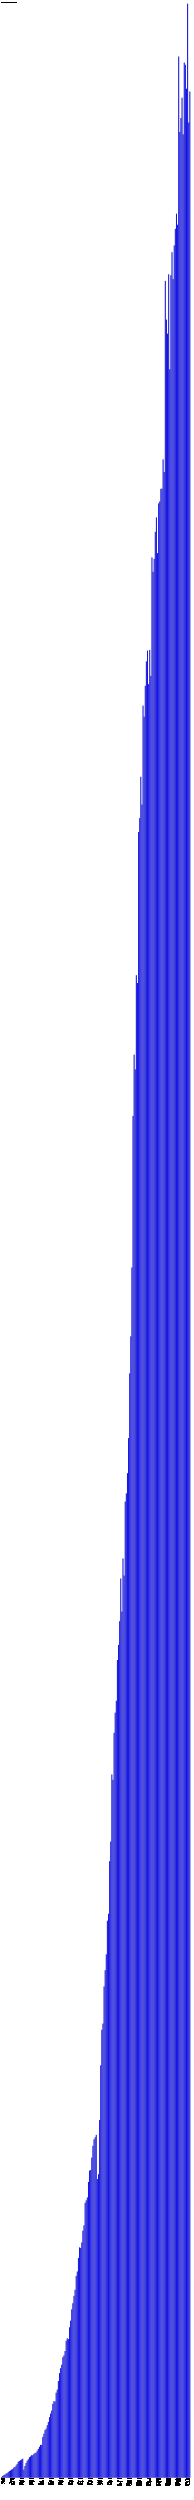
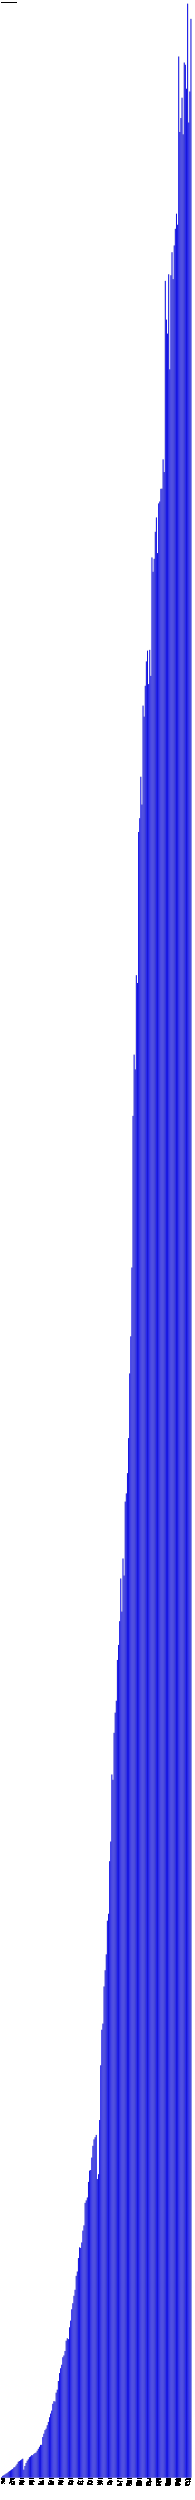
- <svg xmlns="http://www.w3.org/2000/svg" version="1.1" preserveAspectRatio="xMidYMid meet" viewBox="0 0 2600 33661.6">
+ <svg xmlns="http://www.w3.org/2000/svg" version="1.1" preserveAspectRatio="xMidYMid meet" viewBox="0 0 2615 33661.6">
  <rect fill="blue" height="7.3" stroke="black" width="12" x="15" y="33354.3" />
  <text x="15" y="33366.6" font-family="Tahoma" font-size="12" transform="rotate(90 15,33366.6)" text-rendering="optimizeSpeed" fill="#000000">200812 (7295)</text>
  <rect fill="blue" height="23.9" stroke="black" width="12" x="30" y="33337.7" />
  <text x="30" y="33366.6" font-family="Tahoma" font-size="12" transform="rotate(90 30,33366.6)" text-rendering="optimizeSpeed" fill="#000000">200901 (23891)</text>
  <rect fill="blue" height="32.7" stroke="black" width="12" x="45" y="33328.9" />
  <text x="45" y="33366.6" font-family="Tahoma" font-size="12" transform="rotate(90 45,33366.6)" text-rendering="optimizeSpeed" fill="#000000">200902 (32678)</text>
  <rect fill="blue" height="41.5" stroke="black" width="12" x="60" y="33320.1" />
  <text x="60" y="33366.6" font-family="Tahoma" font-size="12" transform="rotate(90 60,33366.6)" text-rendering="optimizeSpeed" fill="#000000">200903 (41486)</text>
  <rect fill="blue" height="53.5" stroke="black" width="12" x="75" y="33308.1" />
  <text x="75" y="33366.6" font-family="Tahoma" font-size="12" transform="rotate(90 75,33366.6)" text-rendering="optimizeSpeed" fill="#000000">200904 (53485)</text>
  <rect fill="blue" height="61.5" stroke="black" width="12" x="90" y="33300.1" />
  <text x="90" y="33366.6" font-family="Tahoma" font-size="12" transform="rotate(90 90,33366.6)" text-rendering="optimizeSpeed" fill="#000000">200905 (61510)</text>
  <rect fill="blue" height="75.2" stroke="black" width="12" x="105" y="33286.4" />
  <text x="105" y="33366.6" font-family="Tahoma" font-size="12" transform="rotate(90 105,33366.6)" text-rendering="optimizeSpeed" fill="#000000">200906 (75188)</text>
  <rect fill="blue" height="88.0" stroke="black" width="12" x="120" y="33273.6" />
  <text x="120" y="33366.6" font-family="Tahoma" font-size="12" transform="rotate(90 120,33366.6)" text-rendering="optimizeSpeed" fill="#000000">200907 (87964)</text>
  <rect fill="blue" height="96.5" stroke="black" width="12" x="135" y="33265.1" />
  <text x="135" y="33366.6" font-family="Tahoma" font-size="12" transform="rotate(90 135,33366.6)" text-rendering="optimizeSpeed" fill="#000000">200908 (96515)</text>
  <rect fill="blue" height="108.0" stroke="black" width="12" x="150" y="33253.6" />
  <text x="150" y="33366.6" font-family="Tahoma" font-size="12" transform="rotate(90 150,33366.6)" text-rendering="optimizeSpeed" fill="#000000">200909 (108016)</text>
  <rect fill="blue" height="117.0" stroke="black" width="12" x="165" y="33244.6" />
  <text x="165" y="33366.6" font-family="Tahoma" font-size="12" transform="rotate(90 165,33366.6)" text-rendering="optimizeSpeed" fill="#000000">200910 (116971)</text>
  <rect fill="blue" height="136.5" stroke="black" width="12" x="180" y="33225.1" />
  <text x="180" y="33366.6" font-family="Tahoma" font-size="12" transform="rotate(90 180,33366.6)" text-rendering="optimizeSpeed" fill="#000000">200911 (136469)</text>
  <rect fill="blue" height="142.7" stroke="black" width="12" x="195" y="33218.9" />
  <text x="195" y="33366.6" font-family="Tahoma" font-size="12" transform="rotate(90 195,33366.6)" text-rendering="optimizeSpeed" fill="#000000">200912 (142686)</text>
  <rect fill="blue" height="162.9" stroke="black" width="12" x="210" y="33198.7" />
  <text x="210" y="33366.6" font-family="Tahoma" font-size="12" transform="rotate(90 210,33366.6)" text-rendering="optimizeSpeed" fill="#000000">201001 (162882)</text>
  <rect fill="blue" height="185.5" stroke="black" width="12" x="225" y="33176.1" />
  <text x="225" y="33366.6" font-family="Tahoma" font-size="12" transform="rotate(90 225,33366.6)" text-rendering="optimizeSpeed" fill="#000000">201002 (185486)</text>
  <rect fill="blue" height="214.4" stroke="black" width="12" x="240" y="33147.2" />
  <text x="240" y="33366.6" font-family="Tahoma" font-size="12" transform="rotate(90 240,33366.6)" text-rendering="optimizeSpeed" fill="#000000">201003 (214410)</text>
  <rect fill="blue" height="224.2" stroke="black" width="12" x="255" y="33137.4" />
  <text x="255" y="33366.6" font-family="Tahoma" font-size="12" transform="rotate(90 255,33366.6)" text-rendering="optimizeSpeed" fill="#000000">201004 (224220)</text>
  <rect fill="blue" height="233.7" stroke="black" width="12" x="270" y="33127.9" />
  <text x="270" y="33366.6" font-family="Tahoma" font-size="12" transform="rotate(90 270,33366.6)" text-rendering="optimizeSpeed" fill="#000000">201005 (233691)</text>
  <rect fill="blue" height="244.5" stroke="black" width="12" x="285" y="33117.1" />
  <text x="285" y="33366.6" font-family="Tahoma" font-size="12" transform="rotate(90 285,33366.6)" text-rendering="optimizeSpeed" fill="#000000">201006 (244483)</text>
  <rect fill="blue" height="254.5" stroke="black" width="12" x="300" y="33107.1" />
  <text x="300" y="33366.6" font-family="Tahoma" font-size="12" transform="rotate(90 300,33366.6)" text-rendering="optimizeSpeed" fill="#000000">201007 (254528)</text>
  <rect fill="blue" height="108.2" stroke="black" width="12" x="315" y="33253.4" />
  <text x="315" y="33366.6" font-family="Tahoma" font-size="12" transform="rotate(90 315,33366.6)" text-rendering="optimizeSpeed" fill="#000000">201008 (108172)</text>
  <rect fill="blue" height="157.4" stroke="black" width="12" x="330" y="33204.2" />
  <text x="330" y="33366.6" font-family="Tahoma" font-size="12" transform="rotate(90 330,33366.6)" text-rendering="optimizeSpeed" fill="#000000">201009 (157401)</text>
  <rect fill="blue" height="197.8" stroke="black" width="12" x="345" y="33163.8" />
  <text x="345" y="33366.6" font-family="Tahoma" font-size="12" transform="rotate(90 345,33366.6)" text-rendering="optimizeSpeed" fill="#000000">201010 (197783)</text>
  <rect fill="blue" height="228.0" stroke="black" width="12" x="360" y="33133.7" />
  <text x="360" y="33366.6" font-family="Tahoma" font-size="12" transform="rotate(90 360,33366.6)" text-rendering="optimizeSpeed" fill="#000000">201011 (227955)</text>
  <rect fill="blue" height="247.2" stroke="black" width="12" x="375" y="33114.4" />
  <text x="375" y="33366.6" font-family="Tahoma" font-size="12" transform="rotate(90 375,33366.6)" text-rendering="optimizeSpeed" fill="#000000">201012 (247188)</text>
  <rect fill="blue" height="276.0" stroke="black" width="12" x="390" y="33085.6" />
  <text x="390" y="33366.6" font-family="Tahoma" font-size="12" transform="rotate(90 390,33366.6)" text-rendering="optimizeSpeed" fill="#000000">201101 (276040)</text>
  <rect fill="blue" height="285.7" stroke="black" width="12" x="405" y="33075.9" />
  <text x="405" y="33366.6" font-family="Tahoma" font-size="12" transform="rotate(90 405,33366.6)" text-rendering="optimizeSpeed" fill="#000000">201102 (285703)</text>
  <rect fill="blue" height="303.1" stroke="black" width="12" x="420" y="33058.5" />
  <text x="420" y="33366.6" font-family="Tahoma" font-size="12" transform="rotate(90 420,33366.6)" text-rendering="optimizeSpeed" fill="#000000">201103 (303090)</text>
  <rect fill="blue" height="302.3" stroke="black" width="12" x="435" y="33059.3" />
  <text x="435" y="33366.6" font-family="Tahoma" font-size="12" transform="rotate(90 435,33366.6)" text-rendering="optimizeSpeed" fill="#000000">201104 (302280)</text>
  <rect fill="blue" height="319.8" stroke="black" width="12" x="450" y="33041.8" />
  <text x="450" y="33366.6" font-family="Tahoma" font-size="12" transform="rotate(90 450,33366.6)" text-rendering="optimizeSpeed" fill="#000000">201105 (319775)</text>
  <rect fill="blue" height="331.9" stroke="black" width="12" x="465" y="33029.7" />
  <text x="465" y="33366.6" font-family="Tahoma" font-size="12" transform="rotate(90 465,33366.6)" text-rendering="optimizeSpeed" fill="#000000">201106 (331948)</text>
  <rect fill="blue" height="337.8" stroke="black" width="12" x="480" y="33023.9" />
  <text x="480" y="33366.6" font-family="Tahoma" font-size="12" transform="rotate(90 480,33366.6)" text-rendering="optimizeSpeed" fill="#000000">201107 (337757)</text>
  <rect fill="blue" height="362.7" stroke="black" width="12" x="495" y="32998.9" />
  <text x="495" y="33366.6" font-family="Tahoma" font-size="12" transform="rotate(90 495,33366.6)" text-rendering="optimizeSpeed" fill="#000000">201108 (362689)</text>
  <rect fill="blue" height="387.9" stroke="black" width="12" x="510" y="32973.7" />
  <text x="510" y="33366.6" font-family="Tahoma" font-size="12" transform="rotate(90 510,33366.6)" text-rendering="optimizeSpeed" fill="#000000">201109 (387897)</text>
  <rect fill="blue" height="415.4" stroke="black" width="12" x="525" y="32946.2" />
  <text x="525" y="33366.6" font-family="Tahoma" font-size="12" transform="rotate(90 525,33366.6)" text-rendering="optimizeSpeed" fill="#000000">201110 (415439)</text>
  <rect fill="blue" height="441.1" stroke="black" width="12" x="540" y="32920.5" />
  <text x="540" y="33366.6" font-family="Tahoma" font-size="12" transform="rotate(90 540,33366.6)" text-rendering="optimizeSpeed" fill="#000000">201111 (441069)</text>
  <rect fill="blue" height="441.8" stroke="black" width="12" x="555" y="32919.8" />
  <text x="555" y="33366.6" font-family="Tahoma" font-size="12" transform="rotate(90 555,33366.6)" text-rendering="optimizeSpeed" fill="#000000">201112 (441775)</text>
  <rect fill="blue" height="547.0" stroke="black" width="12" x="570" y="32814.6" />
  <text x="570" y="33366.6" font-family="Tahoma" font-size="12" transform="rotate(90 570,33366.6)" text-rendering="optimizeSpeed" fill="#000000">201201 (547028)</text>
  <rect fill="blue" height="591.5" stroke="black" width="12" x="585" y="32770.1" />
  <text x="585" y="33366.6" font-family="Tahoma" font-size="12" transform="rotate(90 585,33366.6)" text-rendering="optimizeSpeed" fill="#000000">201202 (591493)</text>
  <rect fill="blue" height="640.0" stroke="black" width="12" x="600" y="32721.7" />
  <text x="600" y="33366.6" font-family="Tahoma" font-size="12" transform="rotate(90 600,33366.6)" text-rendering="optimizeSpeed" fill="#000000">201203 (639959)</text>
  <rect fill="blue" height="659.5" stroke="black" width="12" x="615" y="32702.1" />
  <text x="615" y="33366.6" font-family="Tahoma" font-size="12" transform="rotate(90 615,33366.6)" text-rendering="optimizeSpeed" fill="#000000">201204 (659489)</text>
  <rect fill="blue" height="706.3" stroke="black" width="12" x="630" y="32655.3" />
  <text x="630" y="33366.6" font-family="Tahoma" font-size="12" transform="rotate(90 630,33366.6)" text-rendering="optimizeSpeed" fill="#000000">201205 (706325)</text>
  <rect fill="blue" height="750.6" stroke="black" width="12" x="645" y="32611.0" />
  <text x="645" y="33366.6" font-family="Tahoma" font-size="12" transform="rotate(90 645,33366.6)" text-rendering="optimizeSpeed" fill="#000000">201206 (750590)</text>
  <rect fill="blue" height="813.3" stroke="black" width="12" x="660" y="32548.3" />
  <text x="660" y="33366.6" font-family="Tahoma" font-size="12" transform="rotate(90 660,33366.6)" text-rendering="optimizeSpeed" fill="#000000">201207 (813343)</text>
  <rect fill="blue" height="862.4" stroke="black" width="12" x="675" y="32499.2" />
  <text x="675" y="33366.6" font-family="Tahoma" font-size="12" transform="rotate(90 675,33366.6)" text-rendering="optimizeSpeed" fill="#000000">201208 (862372)</text>
  <rect fill="blue" height="902.8" stroke="black" width="12" x="690" y="32458.9" />
  <text x="690" y="33366.6" font-family="Tahoma" font-size="12" transform="rotate(90 690,33366.6)" text-rendering="optimizeSpeed" fill="#000000">201209 (902757)</text>
  <rect fill="blue" height="994.0" stroke="black" width="12" x="705" y="32367.6" />
  <text x="705" y="33366.6" font-family="Tahoma" font-size="12" transform="rotate(90 705,33366.6)" text-rendering="optimizeSpeed" fill="#000000">201210 (993980)</text>
  <rect fill="blue" height="1030.3" stroke="black" width="12" x="720" y="32331.3" />
  <text x="720" y="33366.6" font-family="Tahoma" font-size="12" transform="rotate(90 720,33366.6)" text-rendering="optimizeSpeed" fill="#000000">201211 (1030321)</text>
  <rect fill="blue" height="1025.4" stroke="black" width="12" x="735" y="32336.2" />
  <text x="735" y="33366.6" font-family="Tahoma" font-size="12" transform="rotate(90 735,33366.6)" text-rendering="optimizeSpeed" fill="#000000">201212 (1025400)</text>
  <rect fill="blue" height="1144.2" stroke="black" width="12" x="750" y="32217.4" />
  <text x="750" y="33366.6" font-family="Tahoma" font-size="12" transform="rotate(90 750,33366.6)" text-rendering="optimizeSpeed" fill="#000000">201301 (1144220)</text>
  <rect fill="blue" height="1184.9" stroke="black" width="12" x="765" y="32176.7" />
  <text x="765" y="33366.6" font-family="Tahoma" font-size="12" transform="rotate(90 765,33366.6)" text-rendering="optimizeSpeed" fill="#000000">201302 (1184890)</text>
  <rect fill="blue" height="1302.0" stroke="black" width="12" x="780" y="32059.6" />
  <text x="780" y="33366.6" font-family="Tahoma" font-size="12" transform="rotate(90 780,33366.6)" text-rendering="optimizeSpeed" fill="#000000">201303 (1302009)</text>
  <rect fill="blue" height="1408.2" stroke="black" width="12" x="795" y="31953.4" />
  <text x="795" y="33366.6" font-family="Tahoma" font-size="12" transform="rotate(90 795,33366.6)" text-rendering="optimizeSpeed" fill="#000000">201304 (1408177)</text>
  <rect fill="blue" height="1473.9" stroke="black" width="12" x="810" y="31887.8" />
  <text x="810" y="33366.6" font-family="Tahoma" font-size="12" transform="rotate(90 810,33366.6)" text-rendering="optimizeSpeed" fill="#000000">201305 (1473859)</text>
  <rect fill="blue" height="1519.5" stroke="black" width="12" x="825" y="31842.1" />
  <text x="825" y="33366.6" font-family="Tahoma" font-size="12" transform="rotate(90 825,33366.6)" text-rendering="optimizeSpeed" fill="#000000">201306 (1519492)</text>
  <rect fill="blue" height="1621.6" stroke="black" width="12" x="840" y="31740.0" />
  <text x="840" y="33366.6" font-family="Tahoma" font-size="12" transform="rotate(90 840,33366.6)" text-rendering="optimizeSpeed" fill="#000000">201307 (1621562)</text>
  <rect fill="blue" height="1645.4" stroke="black" width="12" x="855" y="31716.3" />
  <text x="855" y="33366.6" font-family="Tahoma" font-size="12" transform="rotate(90 855,33366.6)" text-rendering="optimizeSpeed" fill="#000000">201308 (1645357)</text>
  <rect fill="blue" height="1705.5" stroke="black" width="12" x="870" y="31656.1" />
  <text x="870" y="33366.6" font-family="Tahoma" font-size="12" transform="rotate(90 870,33366.6)" text-rendering="optimizeSpeed" fill="#000000">201309 (1705497)</text>
  <rect fill="blue" height="1843.9" stroke="black" width="12" x="885" y="31517.7" />
  <text x="885" y="33366.6" font-family="Tahoma" font-size="12" transform="rotate(90 885,33366.6)" text-rendering="optimizeSpeed" fill="#000000">201310 (1843873)</text>
  <rect fill="blue" height="1877.2" stroke="black" width="12" x="900" y="31484.4" />
  <text x="900" y="33366.6" font-family="Tahoma" font-size="12" transform="rotate(90 900,33366.6)" text-rendering="optimizeSpeed" fill="#000000">201311 (1877250)</text>
  <rect fill="blue" height="1865.4" stroke="black" width="12" x="915" y="31496.2" />
  <text x="915" y="33366.6" font-family="Tahoma" font-size="12" transform="rotate(90 915,33366.6)" text-rendering="optimizeSpeed" fill="#000000">201312 (1865407)</text>
  <rect fill="blue" height="2024.5" stroke="black" width="12" x="930" y="31337.1" />
  <text x="930" y="33366.6" font-family="Tahoma" font-size="12" transform="rotate(90 930,33366.6)" text-rendering="optimizeSpeed" fill="#000000">201401 (2024535)</text>
  <rect fill="blue" height="2114.3" stroke="black" width="12" x="945" y="31247.3" />
  <text x="945" y="33366.6" font-family="Tahoma" font-size="12" transform="rotate(90 945,33366.6)" text-rendering="optimizeSpeed" fill="#000000">201402 (2114301)</text>
  <rect fill="blue" height="2267.0" stroke="black" width="12" x="960" y="31094.6" />
  <text x="960" y="33366.6" font-family="Tahoma" font-size="12" transform="rotate(90 960,33366.6)" text-rendering="optimizeSpeed" fill="#000000">201403 (2266979)</text>
  <rect fill="blue" height="2348.8" stroke="black" width="12" x="975" y="31012.8" />
  <text x="975" y="33366.6" font-family="Tahoma" font-size="12" transform="rotate(90 975,33366.6)" text-rendering="optimizeSpeed" fill="#000000">201404 (2348850)</text>
  <rect fill="blue" height="2448.5" stroke="black" width="12" x="990" y="30913.1" />
  <text x="990" y="33366.6" font-family="Tahoma" font-size="12" transform="rotate(90 990,33366.6)" text-rendering="optimizeSpeed" fill="#000000">201405 (2448495)</text>
  <rect fill="blue" height="2529.8" stroke="black" width="12" x="1005" y="30831.8" />
  <text x="1005" y="33366.6" font-family="Tahoma" font-size="12" transform="rotate(90 1005,33366.6)" text-rendering="optimizeSpeed" fill="#000000">201406 (2529773)</text>
  <rect fill="blue" height="2717.3" stroke="black" width="12" x="1020" y="30644.3" />
  <text x="1020" y="33366.6" font-family="Tahoma" font-size="12" transform="rotate(90 1020,33366.6)" text-rendering="optimizeSpeed" fill="#000000">201407 (2717277)</text>
  <rect fill="blue" height="2775.8" stroke="black" width="12" x="1035" y="30585.8" />
  <text x="1035" y="33366.6" font-family="Tahoma" font-size="12" transform="rotate(90 1035,33366.6)" text-rendering="optimizeSpeed" fill="#000000">201408 (2775765)</text>
  <rect fill="blue" height="2957.7" stroke="black" width="12" x="1050" y="30403.9" />
  <text x="1050" y="33366.6" font-family="Tahoma" font-size="12" transform="rotate(90 1050,33366.6)" text-rendering="optimizeSpeed" fill="#000000">201409 (2957662)</text>
  <rect fill="blue" height="3100.7" stroke="black" width="12" x="1065" y="30260.9" />
  <text x="1065" y="33366.6" font-family="Tahoma" font-size="12" transform="rotate(90 1065,33366.6)" text-rendering="optimizeSpeed" fill="#000000">201410 (3100735)</text>
  <rect fill="blue" height="3093.4" stroke="black" width="12" x="1080" y="30268.2" />
  <text x="1080" y="33366.6" font-family="Tahoma" font-size="12" transform="rotate(90 1080,33366.6)" text-rendering="optimizeSpeed" fill="#000000">201411 (3093363)</text>
  <rect fill="blue" height="3166.7" stroke="black" width="12" x="1095" y="30194.9" />
  <text x="1095" y="33366.6" font-family="Tahoma" font-size="12" transform="rotate(90 1095,33366.6)" text-rendering="optimizeSpeed" fill="#000000">201412 (3166746)</text>
  <rect fill="blue" height="3325.9" stroke="black" width="12" x="1110" y="30035.7" />
  <text x="1110" y="33366.6" font-family="Tahoma" font-size="12" transform="rotate(90 1110,33366.6)" text-rendering="optimizeSpeed" fill="#000000">201501 (3325911)</text>
  <rect fill="blue" height="3397.5" stroke="black" width="12" x="1125" y="29964.1" />
  <text x="1125" y="33366.6" font-family="Tahoma" font-size="12" transform="rotate(90 1125,33366.6)" text-rendering="optimizeSpeed" fill="#000000">201502 (3397533)</text>
  <rect fill="blue" height="3699.7" stroke="black" width="12" x="1140" y="29661.9" />
  <text x="1140" y="33366.6" font-family="Tahoma" font-size="12" transform="rotate(90 1140,33366.6)" text-rendering="optimizeSpeed" fill="#000000">201503 (3699686)</text>
  <rect fill="blue" height="3733.8" stroke="black" width="12" x="1155" y="29627.9" />
  <text x="1155" y="33366.6" font-family="Tahoma" font-size="12" transform="rotate(90 1155,33366.6)" text-rendering="optimizeSpeed" fill="#000000">201504 (3733750)</text>
  <rect fill="blue" height="3773.1" stroke="black" width="12" x="1170" y="29588.6" />
  <text x="1170" y="33366.6" font-family="Tahoma" font-size="12" transform="rotate(90 1170,33366.6)" text-rendering="optimizeSpeed" fill="#000000">201505 (3773052)</text>
  <rect fill="blue" height="3982.0" stroke="black" width="12" x="1185" y="29379.6" />
  <text x="1185" y="33366.6" font-family="Tahoma" font-size="12" transform="rotate(90 1185,33366.6)" text-rendering="optimizeSpeed" fill="#000000">201506 (3982042)</text>
  <rect fill="blue" height="4134.1" stroke="black" width="12" x="1200" y="29227.5" />
  <text x="1200" y="33366.6" font-family="Tahoma" font-size="12" transform="rotate(90 1200,33366.6)" text-rendering="optimizeSpeed" fill="#000000">201507 (4134106)</text>
  <rect fill="blue" height="4142.7" stroke="black" width="12" x="1215" y="29218.9" />
  <text x="1215" y="33366.6" font-family="Tahoma" font-size="12" transform="rotate(90 1215,33366.6)" text-rendering="optimizeSpeed" fill="#000000">201508 (4142666)</text>
  <rect fill="blue" height="4310.0" stroke="black" width="12" x="1230" y="29051.6" />
  <text x="1230" y="33366.6" font-family="Tahoma" font-size="12" transform="rotate(90 1230,33366.6)" text-rendering="optimizeSpeed" fill="#000000">201509 (4309997)</text>
  <rect fill="blue" height="4467.9" stroke="black" width="12" x="1245" y="28893.7" />
  <text x="1245" y="33366.6" font-family="Tahoma" font-size="12" transform="rotate(90 1245,33366.6)" text-rendering="optimizeSpeed" fill="#000000">201510 (4467950)</text>
  <rect fill="blue" height="4554.7" stroke="black" width="12" x="1260" y="28806.9" />
  <text x="1260" y="33366.6" font-family="Tahoma" font-size="12" transform="rotate(90 1260,33366.6)" text-rendering="optimizeSpeed" fill="#000000">201511 (4554678)</text>
  <rect fill="blue" height="4584.2" stroke="black" width="12" x="1275" y="28777.4" />
  <text x="1275" y="33366.6" font-family="Tahoma" font-size="12" transform="rotate(90 1275,33366.6)" text-rendering="optimizeSpeed" fill="#000000">201512 (4584199)</text>
  <rect fill="blue" height="4614.9" stroke="black" width="12" x="1290" y="28746.7" />
  <text x="1290" y="33366.6" font-family="Tahoma" font-size="12" transform="rotate(90 1290,33366.6)" text-rendering="optimizeSpeed" fill="#000000">201601 (4614874)</text>
  <rect fill="blue" height="4021.1" stroke="black" width="12" x="1305" y="29340.5" />
  <text x="1305" y="33366.6" font-family="Tahoma" font-size="12" transform="rotate(90 1305,33366.6)" text-rendering="optimizeSpeed" fill="#000000">201602 (4021097)</text>
  <rect fill="blue" height="4085.9" stroke="black" width="12" x="1320" y="29275.7" />
  <text x="1320" y="33366.6" font-family="Tahoma" font-size="12" transform="rotate(90 1320,33366.6)" text-rendering="optimizeSpeed" fill="#000000">201603 (4085941)</text>
  <rect fill="blue" height="4816.1" stroke="black" width="12" x="1335" y="28545.5" />
  <text x="1335" y="33366.6" font-family="Tahoma" font-size="12" transform="rotate(90 1335,33366.6)" text-rendering="optimizeSpeed" fill="#000000">201604 (4816129)</text>
  <rect fill="blue" height="5552.5" stroke="black" width="12" x="1350" y="27809.1" />
  <text x="1350" y="33366.6" font-family="Tahoma" font-size="12" transform="rotate(90 1350,33366.6)" text-rendering="optimizeSpeed" fill="#000000">201605 (5552490)</text>
  <rect fill="blue" height="6030.8" stroke="black" width="12" x="1365" y="27330.8" />
  <text x="1365" y="33366.6" font-family="Tahoma" font-size="12" transform="rotate(90 1365,33366.6)" text-rendering="optimizeSpeed" fill="#000000">201606 (6030772)</text>
  <rect fill="blue" height="6113.9" stroke="black" width="12" x="1380" y="27247.7" />
  <text x="1380" y="33366.6" font-family="Tahoma" font-size="12" transform="rotate(90 1380,33366.6)" text-rendering="optimizeSpeed" fill="#000000">201607 (6113868)</text>
  <rect fill="blue" height="6613.8" stroke="black" width="12" x="1395" y="26747.8" />
  <text x="1395" y="33366.6" font-family="Tahoma" font-size="12" transform="rotate(90 1395,33366.6)" text-rendering="optimizeSpeed" fill="#000000">201608 (6613817)</text>
  <rect fill="blue" height="6832.4" stroke="black" width="12" x="1410" y="26529.2" />
  <text x="1410" y="33366.6" font-family="Tahoma" font-size="12" transform="rotate(90 1410,33366.6)" text-rendering="optimizeSpeed" fill="#000000">201609 (6832380)</text>
  <rect fill="blue" height="7046.5" stroke="black" width="12" x="1425" y="26315.1" />
  <text x="1425" y="33366.6" font-family="Tahoma" font-size="12" transform="rotate(90 1425,33366.6)" text-rendering="optimizeSpeed" fill="#000000">201610 (7046486)</text>
  <rect fill="blue" height="7499.2" stroke="black" width="12" x="1440" y="25862.5" />
  <text x="1440" y="33366.6" font-family="Tahoma" font-size="12" transform="rotate(90 1440,33366.6)" text-rendering="optimizeSpeed" fill="#000000">201611 (7499154)</text>
  <rect fill="blue" height="7592.4" stroke="black" width="12" x="1455" y="25769.2" />
  <text x="1455" y="33366.6" font-family="Tahoma" font-size="12" transform="rotate(90 1455,33366.6)" text-rendering="optimizeSpeed" fill="#000000">201612 (7592413)</text>
  <rect fill="blue" height="8301.0" stroke="black" width="12" x="1470" y="25060.6" />
  <text x="1470" y="33366.6" font-family="Tahoma" font-size="12" transform="rotate(90 1470,33366.6)" text-rendering="optimizeSpeed" fill="#000000">201701 (8301038)</text>
  <rect fill="blue" height="8565.3" stroke="black" width="12" x="1485" y="24796.3" />
  <text x="1485" y="33366.6" font-family="Tahoma" font-size="12" transform="rotate(90 1485,33366.6)" text-rendering="optimizeSpeed" fill="#000000">201702 (8565320)</text>
  <rect fill="blue" height="9468.3" stroke="black" width="12" x="1500" y="23893.3" />
  <text x="1500" y="33366.6" font-family="Tahoma" font-size="12" transform="rotate(90 1500,33366.6)" text-rendering="optimizeSpeed" fill="#000000">201703 (9468282)</text>
  <rect fill="blue" height="9396.3" stroke="black" width="12" x="1515" y="23965.3" />
  <text x="1515" y="33366.6" font-family="Tahoma" font-size="12" transform="rotate(90 1515,33366.6)" text-rendering="optimizeSpeed" fill="#000000">201704 (9396264)</text>
  <rect fill="blue" height="10028.8" stroke="black" width="12" x="1530" y="23332.8" />
  <text x="1530" y="33366.6" font-family="Tahoma" font-size="12" transform="rotate(90 1530,33366.6)" text-rendering="optimizeSpeed" fill="#000000">201705 (10028830)</text>
  <rect fill="blue" height="10300.5" stroke="black" width="12" x="1545" y="23061.1" />
  <text x="1545" y="33366.6" font-family="Tahoma" font-size="12" transform="rotate(90 1545,33366.6)" text-rendering="optimizeSpeed" fill="#000000">201706 (10300469)</text>
  <rect fill="blue" height="10461.1" stroke="black" width="12" x="1560" y="22900.5" />
  <text x="1560" y="33366.6" font-family="Tahoma" font-size="12" transform="rotate(90 1560,33366.6)" text-rendering="optimizeSpeed" fill="#000000">201707 (10461081)</text>
  <rect fill="blue" height="11010.2" stroke="black" width="12" x="1575" y="22351.4" />
  <text x="1575" y="33366.6" font-family="Tahoma" font-size="12" transform="rotate(90 1575,33366.6)" text-rendering="optimizeSpeed" fill="#000000">201708 (11010177)</text>
  <rect fill="blue" height="11212.5" stroke="black" width="12" x="1590" y="22149.1" />
  <text x="1590" y="33366.6" font-family="Tahoma" font-size="12" transform="rotate(90 1590,33366.6)" text-rendering="optimizeSpeed" fill="#000000">201709 (11212482)</text>
  <rect fill="blue" height="11532.7" stroke="black" width="12" x="1605" y="21828.9" />
  <text x="1605" y="33366.6" font-family="Tahoma" font-size="12" transform="rotate(90 1605,33366.6)" text-rendering="optimizeSpeed" fill="#000000">201710 (11532663)</text>
  <rect fill="blue" height="12107.5" stroke="black" width="12" x="1620" y="21254.1" />
  <text x="1620" y="33366.6" font-family="Tahoma" font-size="12" transform="rotate(90 1620,33366.6)" text-rendering="optimizeSpeed" fill="#000000">201711 (12107519)</text>
  <rect fill="blue" height="11660.9" stroke="black" width="12" x="1635" y="21700.7" />
  <text x="1635" y="33366.6" font-family="Tahoma" font-size="12" transform="rotate(90 1635,33366.6)" text-rendering="optimizeSpeed" fill="#000000">201712 (11660932)</text>
  <rect fill="blue" height="12376.2" stroke="black" width="12" x="1650" y="20985.4" />
  <text x="1650" y="33366.6" font-family="Tahoma" font-size="12" transform="rotate(90 1650,33366.6)" text-rendering="optimizeSpeed" fill="#000000">201801 (12376243)</text>
  <rect fill="blue" height="12146.7" stroke="black" width="12" x="1665" y="21214.9" />
  <text x="1665" y="33366.6" font-family="Tahoma" font-size="12" transform="rotate(90 1665,33366.6)" text-rendering="optimizeSpeed" fill="#000000">201802 (12146721)</text>
  <rect fill="blue" height="13142.4" stroke="black" width="12" x="1680" y="20219.2" />
  <text x="1680" y="33366.6" font-family="Tahoma" font-size="12" transform="rotate(90 1680,33366.6)" text-rendering="optimizeSpeed" fill="#000000">201803 (13142361)</text>
  <rect fill="blue" height="13253.0" stroke="black" width="12" x="1695" y="20108.6" />
  <text x="1695" y="33366.6" font-family="Tahoma" font-size="12" transform="rotate(90 1695,33366.6)" text-rendering="optimizeSpeed" fill="#000000">201804 (13253020)</text>
  <rect fill="blue" height="13525.8" stroke="black" width="12" x="1710" y="19835.8" />
  <text x="1710" y="33366.6" font-family="Tahoma" font-size="12" transform="rotate(90 1710,33366.6)" text-rendering="optimizeSpeed" fill="#000000">201805 (13525829)</text>
  <rect fill="blue" height="13997.9" stroke="black" width="12" x="1725" y="19363.7" />
  <text x="1725" y="33366.6" font-family="Tahoma" font-size="12" transform="rotate(90 1725,33366.6)" text-rendering="optimizeSpeed" fill="#000000">201806 (13997924)</text>
  <rect fill="blue" height="14868.3" stroke="black" width="12" x="1740" y="18493.3" />
  <text x="1740" y="33366.6" font-family="Tahoma" font-size="12" transform="rotate(90 1740,33366.6)" text-rendering="optimizeSpeed" fill="#000000">201807 (14868296)</text>
  <rect fill="blue" height="15367.8" stroke="black" width="12" x="1755" y="17993.8" />
  <text x="1755" y="33366.6" font-family="Tahoma" font-size="12" transform="rotate(90 1755,33366.6)" text-rendering="optimizeSpeed" fill="#000000">201808 (15367773)</text>
  <rect fill="blue" height="16294.6" stroke="black" width="12" x="1770" y="17067.0" />
  <text x="1770" y="33366.6" font-family="Tahoma" font-size="12" transform="rotate(90 1770,33366.6)" text-rendering="optimizeSpeed" fill="#000000">201809 (16294587)</text>
  <rect fill="blue" height="18335.7" stroke="black" width="12" x="1785" y="15026.0" />
  <text x="1785" y="33366.6" font-family="Tahoma" font-size="12" transform="rotate(90 1785,33366.6)" text-rendering="optimizeSpeed" fill="#000000">201810 (18335652)</text>
  <rect fill="blue" height="19160.4" stroke="black" width="12" x="1800" y="14201.2" />
  <text x="1800" y="33366.6" font-family="Tahoma" font-size="12" transform="rotate(90 1800,33366.6)" text-rendering="optimizeSpeed" fill="#000000">201811 (19160421)</text>
  <rect fill="blue" height="18962.2" stroke="black" width="12" x="1815" y="14399.4" />
  <text x="1815" y="33366.6" font-family="Tahoma" font-size="12" transform="rotate(90 1815,33366.6)" text-rendering="optimizeSpeed" fill="#000000">201812 (18962186)</text>
  <rect fill="blue" height="20230.5" stroke="black" width="12" x="1830" y="13131.1" />
  <text x="1830" y="33366.6" font-family="Tahoma" font-size="12" transform="rotate(90 1830,33366.6)" text-rendering="optimizeSpeed" fill="#000000">201901 (20230476)</text>
  <rect fill="blue" height="20125.6" stroke="black" width="12" x="1845" y="13236.0" />
  <text x="1845" y="33366.6" font-family="Tahoma" font-size="12" transform="rotate(90 1845,33366.6)" text-rendering="optimizeSpeed" fill="#000000">201902 (20125615)</text>
  <rect fill="blue" height="22158.8" stroke="black" width="12" x="1860" y="11202.8" />
  <text x="1860" y="33366.6" font-family="Tahoma" font-size="12" transform="rotate(90 1860,33366.6)" text-rendering="optimizeSpeed" fill="#000000">201903 (22158819)</text>
  <rect fill="blue" height="22344.9" stroke="black" width="12" x="1875" y="11016.7" />
  <text x="1875" y="33366.6" font-family="Tahoma" font-size="12" transform="rotate(90 1875,33366.6)" text-rendering="optimizeSpeed" fill="#000000">201904 (22344941)</text>
  <rect fill="blue" height="22902.1" stroke="black" width="12" x="1890" y="10459.5" />
  <text x="1890" y="33366.6" font-family="Tahoma" font-size="12" transform="rotate(90 1890,33366.6)" text-rendering="optimizeSpeed" fill="#000000">201905 (22902138)</text>
  <rect fill="blue" height="22528.2" stroke="black" width="12" x="1905" y="10833.4" />
  <text x="1905" y="33366.6" font-family="Tahoma" font-size="12" transform="rotate(90 1905,33366.6)" text-rendering="optimizeSpeed" fill="#000000">201906 (22528180)</text>
  <rect fill="blue" height="23859.9" stroke="black" width="12" x="1920" y="9501.7" />
  <text x="1920" y="33366.6" font-family="Tahoma" font-size="12" transform="rotate(90 1920,33366.6)" text-rendering="optimizeSpeed" fill="#000000">201907 (23859915)</text>
  <rect fill="blue" height="23711.0" stroke="black" width="12" x="1935" y="9650.6" />
  <text x="1935" y="33366.6" font-family="Tahoma" font-size="12" transform="rotate(90 1935,33366.6)" text-rendering="optimizeSpeed" fill="#000000">201908 (23711011)</text>
  <rect fill="blue" height="24126.8" stroke="black" width="12" x="1950" y="9234.8" />
  <text x="1950" y="33366.6" font-family="Tahoma" font-size="12" transform="rotate(90 1950,33366.6)" text-rendering="optimizeSpeed" fill="#000000">201909 (24126768)</text>
  <rect fill="blue" height="24455.7" stroke="black" width="12" x="1965" y="8905.9" />
  <text x="1965" y="33366.6" font-family="Tahoma" font-size="12" transform="rotate(90 1965,33366.6)" text-rendering="optimizeSpeed" fill="#000000">201910 (24455708)</text>
  <rect fill="blue" height="24599.9" stroke="black" width="12" x="1980" y="8761.8" />
  <text x="1980" y="33366.6" font-family="Tahoma" font-size="12" transform="rotate(90 1980,33366.6)" text-rendering="optimizeSpeed" fill="#000000">201911 (24599859)</text>
  <rect fill="blue" height="24150.0" stroke="black" width="12" x="1995" y="9211.6" />
  <text x="1995" y="33366.6" font-family="Tahoma" font-size="12" transform="rotate(90 1995,33366.6)" text-rendering="optimizeSpeed" fill="#000000">201912 (24150002)</text>
  <rect fill="blue" height="24610.3" stroke="black" width="12" x="2010" y="8751.3" />
  <text x="2010" y="33366.6" font-family="Tahoma" font-size="12" transform="rotate(90 2010,33366.6)" text-rendering="optimizeSpeed" fill="#000000">202001 (24610276)</text>
  <rect fill="blue" height="24260.1" stroke="black" width="12" x="2025" y="9101.5" />
  <text x="2025" y="33366.6" font-family="Tahoma" font-size="12" transform="rotate(90 2025,33366.6)" text-rendering="optimizeSpeed" fill="#000000">202002 (24260113)</text>
  <rect fill="blue" height="25855.5" stroke="black" width="12" x="2040" y="7506.1" />
  <text x="2040" y="33366.6" font-family="Tahoma" font-size="12" transform="rotate(90 2040,33366.6)" text-rendering="optimizeSpeed" fill="#000000">202003 (25855547)</text>
  <rect fill="blue" height="25661.6" stroke="black" width="12" x="2055" y="7700.0" />
  <text x="2055" y="33366.6" font-family="Tahoma" font-size="12" transform="rotate(90 2055,33366.6)" text-rendering="optimizeSpeed" fill="#000000">202004 (25661586)</text>
  <rect fill="blue" height="25836.6" stroke="black" width="12" x="2070" y="7525.0" />
  <text x="2070" y="33366.6" font-family="Tahoma" font-size="12" transform="rotate(90 2070,33366.6)" text-rendering="optimizeSpeed" fill="#000000">202005 (25836574)</text>
  <rect fill="blue" height="26200.1" stroke="black" width="12" x="2085" y="7161.5" />
  <text x="2085" y="33366.6" font-family="Tahoma" font-size="12" transform="rotate(90 2085,33366.6)" text-rendering="optimizeSpeed" fill="#000000">202006 (26200107)</text>
  <rect fill="blue" height="26394.1" stroke="black" width="12" x="2100" y="6967.5" />
  <text x="2100" y="33366.6" font-family="Tahoma" font-size="12" transform="rotate(90 2100,33366.6)" text-rendering="optimizeSpeed" fill="#000000">202007 (26394092)</text>
  <rect fill="blue" height="25914.0" stroke="black" width="12" x="2115" y="7447.6" />
  <text x="2115" y="33366.6" font-family="Tahoma" font-size="12" transform="rotate(90 2115,33366.6)" text-rendering="optimizeSpeed" fill="#000000">202008 (25913985)</text>
  <rect fill="blue" height="26582.7" stroke="black" width="12" x="2130" y="6778.9" />
  <text x="2130" y="33366.6" font-family="Tahoma" font-size="12" transform="rotate(90 2130,33366.6)" text-rendering="optimizeSpeed" fill="#000000">202009 (26582678)</text>
  <rect fill="blue" height="26608.5" stroke="black" width="12" x="2145" y="6753.1" />
  <text x="2145" y="33366.6" font-family="Tahoma" font-size="12" transform="rotate(90 2145,33366.6)" text-rendering="optimizeSpeed" fill="#000000">202010 (26608544)</text>
  <rect fill="blue" height="26779.1" stroke="black" width="12" x="2160" y="6582.5" />
  <text x="2160" y="33366.6" font-family="Tahoma" font-size="12" transform="rotate(90 2160,33366.6)" text-rendering="optimizeSpeed" fill="#000000">202011 (26779103)</text>
  <rect fill="blue" height="26781.4" stroke="black" width="12" x="2175" y="6580.2" />
  <text x="2175" y="33366.6" font-family="Tahoma" font-size="12" transform="rotate(90 2175,33366.6)" text-rendering="optimizeSpeed" fill="#000000">202012 (26781359)</text>
  <rect fill="blue" height="27175.8" stroke="black" width="12" x="2190" y="6185.8" />
  <text x="2190" y="33366.6" font-family="Tahoma" font-size="12" transform="rotate(90 2190,33366.6)" text-rendering="optimizeSpeed" fill="#000000">202101 (27175794)</text>
  <rect fill="blue" height="27005.1" stroke="black" width="12" x="2205" y="6356.5" />
  <text x="2205" y="33366.6" font-family="Tahoma" font-size="12" transform="rotate(90 2205,33366.6)" text-rendering="optimizeSpeed" fill="#000000">202102 (27005131)</text>
  <rect fill="blue" height="29579.0" stroke="black" width="12" x="2220" y="3782.6" />
  <text x="2220" y="33366.6" font-family="Tahoma" font-size="12" transform="rotate(90 2220,33366.6)" text-rendering="optimizeSpeed" fill="#000000">202103 (29578986)</text>
  <rect fill="blue" height="29056.9" stroke="black" width="12" x="2235" y="4304.7" />
  <text x="2235" y="33366.6" font-family="Tahoma" font-size="12" transform="rotate(90 2235,33366.6)" text-rendering="optimizeSpeed" fill="#000000">202104 (29056865)</text>
  <rect fill="blue" height="28868.5" stroke="black" width="12" x="2250" y="4493.1" />
  <text x="2250" y="33366.6" font-family="Tahoma" font-size="12" transform="rotate(90 2250,33366.6)" text-rendering="optimizeSpeed" fill="#000000">202105 (28868503)</text>
  <rect fill="blue" height="29667.8" stroke="black" width="12" x="2265" y="3693.8" />
  <text x="2265" y="33366.6" font-family="Tahoma" font-size="12" transform="rotate(90 2265,33366.6)" text-rendering="optimizeSpeed" fill="#000000">202106 (29667791)</text>
  <rect fill="blue" height="28388.1" stroke="black" width="12" x="2280" y="4973.5" />
  <text x="2280" y="33366.6" font-family="Tahoma" font-size="12" transform="rotate(90 2280,33366.6)" text-rendering="optimizeSpeed" fill="#000000">202107 (28388095)</text>
  <rect fill="blue" height="29654.9" stroke="black" width="12" x="2295" y="3706.7" />
  <text x="2295" y="33366.6" font-family="Tahoma" font-size="12" transform="rotate(90 2295,33366.6)" text-rendering="optimizeSpeed" fill="#000000">202108 (29654864)</text>
  <rect fill="blue" height="29964.7" stroke="black" width="12" x="2310" y="3396.9" />
  <text x="2310" y="33366.6" font-family="Tahoma" font-size="12" transform="rotate(90 2310,33366.6)" text-rendering="optimizeSpeed" fill="#000000">202109 (29964666)</text>
  <rect fill="blue" height="29602.6" stroke="black" width="12" x="2325" y="3759.0" />
  <text x="2325" y="33366.6" font-family="Tahoma" font-size="12" transform="rotate(90 2325,33366.6)" text-rendering="optimizeSpeed" fill="#000000">202110 (29602565)</text>
  <rect fill="blue" height="30056.6" stroke="black" width="12" x="2340" y="3305.1" />
  <text x="2340" y="33366.6" font-family="Tahoma" font-size="12" transform="rotate(90 2340,33366.6)" text-rendering="optimizeSpeed" fill="#000000">202111 (30056551)</text>
  <rect fill="blue" height="30279.8" stroke="black" width="12" x="2355" y="3081.8" />
  <text x="2355" y="33366.6" font-family="Tahoma" font-size="12" transform="rotate(90 2355,33366.6)" text-rendering="optimizeSpeed" fill="#000000">202112 (30279769)</text>
  <rect fill="blue" height="30483.4" stroke="black" width="12" x="2370" y="2878.2" />
  <text x="2370" y="33366.6" font-family="Tahoma" font-size="12" transform="rotate(90 2370,33366.6)" text-rendering="optimizeSpeed" fill="#000000">202201 (30483444)</text>
  <rect fill="blue" height="30334.7" stroke="black" width="12" x="2385" y="3026.9" />
  <text x="2385" y="33366.6" font-family="Tahoma" font-size="12" transform="rotate(90 2385,33366.6)" text-rendering="optimizeSpeed" fill="#000000">202202 (30334660)</text>
  <rect fill="blue" height="32600.2" stroke="black" width="12" x="2400" y="761.4" />
  <text x="2400" y="33366.6" font-family="Tahoma" font-size="12" transform="rotate(90 2400,33366.6)" text-rendering="optimizeSpeed" fill="#000000">202203 (32600166)</text>
  <rect fill="blue" height="31584.0" stroke="black" width="12" x="2415" y="1777.6" />
  <text x="2415" y="33366.6" font-family="Tahoma" font-size="12" transform="rotate(90 2415,33366.6)" text-rendering="optimizeSpeed" fill="#000000">202204 (31583981)</text>
  <rect fill="blue" height="31771.8" stroke="black" width="12" x="2430" y="1589.8" />
  <text x="2430" y="33366.6" font-family="Tahoma" font-size="12" transform="rotate(90 2430,33366.6)" text-rendering="optimizeSpeed" fill="#000000">202205 (31771807)</text>
  <rect fill="blue" height="32045.0" stroke="black" width="12" x="2445" y="1316.6" />
  <text x="2445" y="33366.6" font-family="Tahoma" font-size="12" transform="rotate(90 2445,33366.6)" text-rendering="optimizeSpeed" fill="#000000">202206 (32045014)</text>
  <rect fill="blue" height="31552.7" stroke="black" width="12" x="2460" y="1808.9" />
  <text x="2460" y="33366.6" font-family="Tahoma" font-size="12" transform="rotate(90 2460,33366.6)" text-rendering="optimizeSpeed" fill="#000000">202207 (31552696)</text>
  <rect fill="blue" height="32518.8" stroke="black" width="12" x="2475" y="842.8" />
  <text x="2475" y="33366.6" font-family="Tahoma" font-size="12" transform="rotate(90 2475,33366.6)" text-rendering="optimizeSpeed" fill="#000000">202208 (32518849)</text>
  <rect fill="blue" height="32488.6" stroke="black" width="12" x="2490" y="873.0" />
  <text x="2490" y="33366.6" font-family="Tahoma" font-size="12" transform="rotate(90 2490,33366.6)" text-rendering="optimizeSpeed" fill="#000000">202209 (32488635)</text>
  <rect fill="blue" height="32166.0" stroke="black" width="12" x="2505" y="1195.6" />
  <text x="2505" y="33366.6" font-family="Tahoma" font-size="12" transform="rotate(90 2505,33366.6)" text-rendering="optimizeSpeed" fill="#000000">202210 (32166007)</text>
  <rect fill="blue" height="33311.6" stroke="black" width="12" x="2520" y="50.0" />
  <text x="2520" y="33366.6" font-family="Tahoma" font-size="12" transform="rotate(90 2520,33366.6)" text-rendering="optimizeSpeed" fill="#000000">202211 (33311609)</text>
  <rect fill="blue" height="31711.0" stroke="black" width="12" x="2535" y="1650.6" />
  <text x="2535" y="33366.6" font-family="Tahoma" font-size="12" transform="rotate(90 2535,33366.6)" text-rendering="optimizeSpeed" fill="#000000">202212 (31711019)</text>
  <rect fill="blue" height="32128.7" stroke="black" width="12" x="2550" y="1232.9" />
  <text x="2550" y="33366.6" font-family="Tahoma" font-size="12" transform="rotate(90 2550,33366.6)" text-rendering="optimizeSpeed" fill="#000000">202301 (32128674)</text>
+   <rect fill="blue" height="33106.6" stroke="black" width="12" x="2565" y="255.0" />
+   <text x="2565" y="33366.6" font-family="Tahoma" font-size="12" transform="rotate(90 2565,33366.6)" text-rendering="optimizeSpeed" fill="#000000">202302 (33106574)</text>
  <text x="10" y="40" font-family="Tahoma" font-size="20" text-rendering="optimizeSpeed" fill="#000000">Total Plugin installations</text>
</svg>
